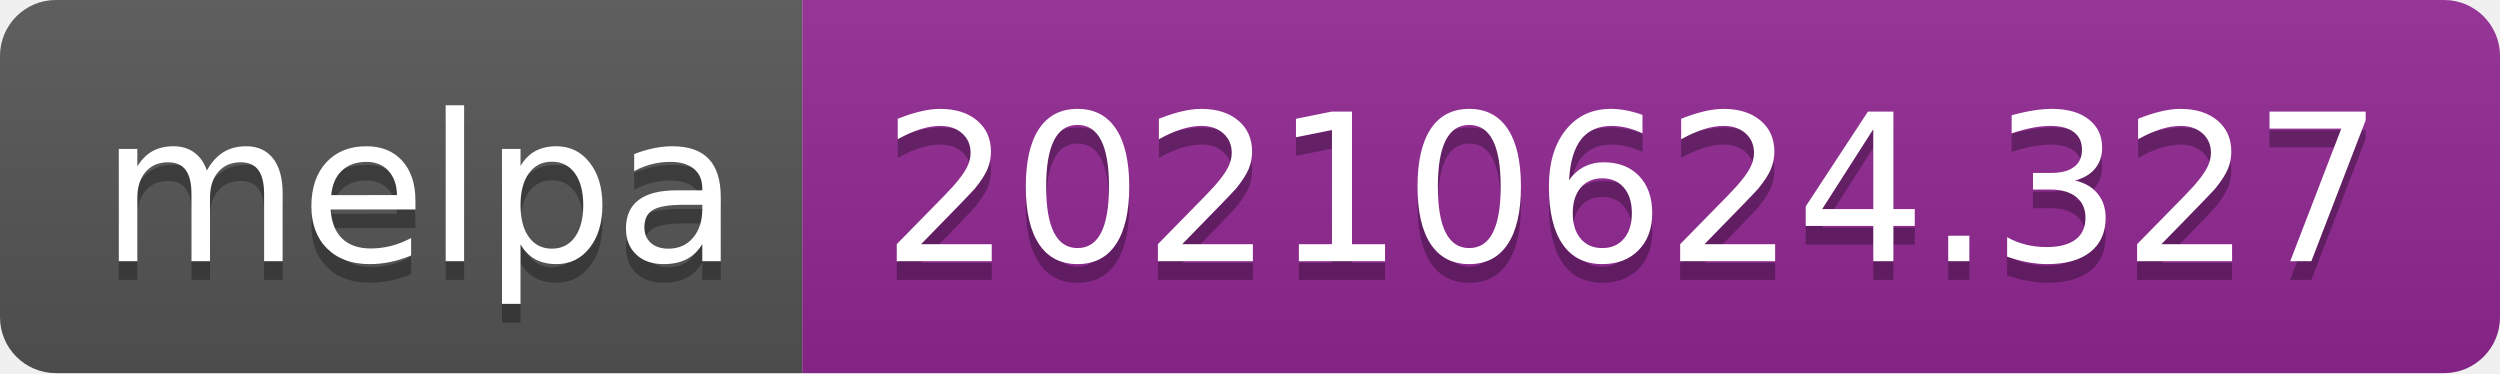
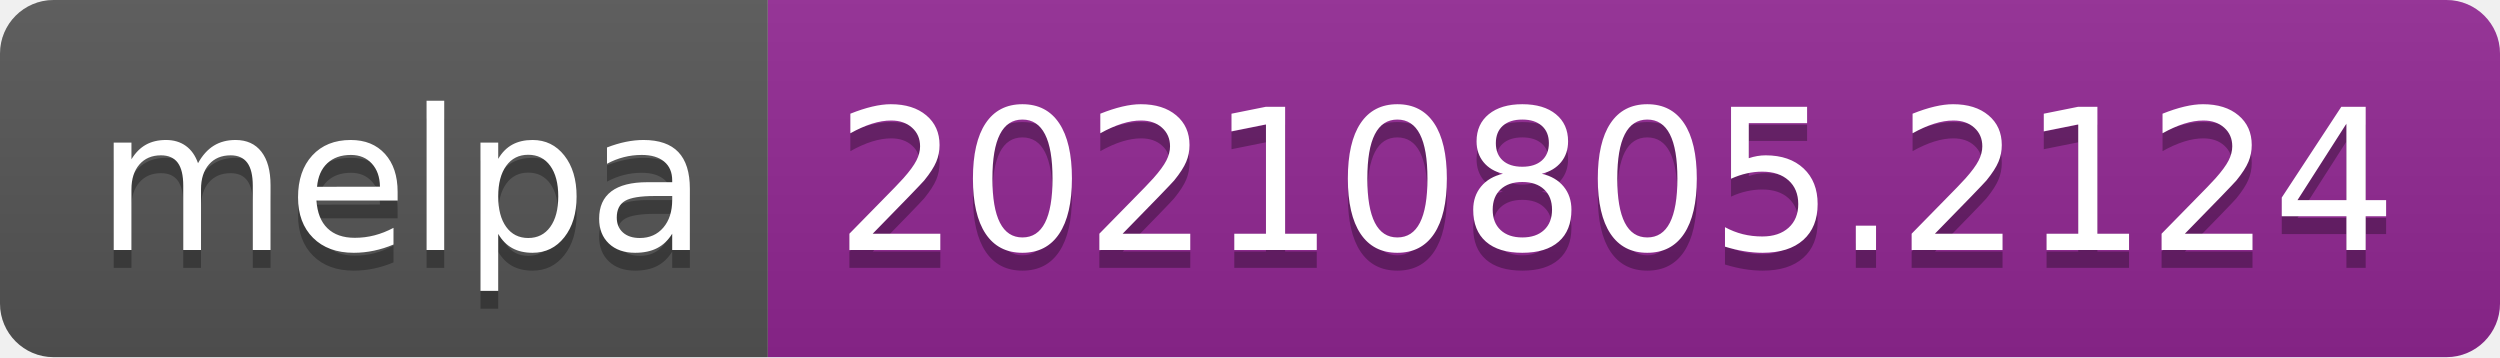
- <svg xmlns="http://www.w3.org/2000/svg" width="134" height="20" role="img" aria-label="melpa: 20210624.327">
+ <svg xmlns="http://www.w3.org/2000/svg" width="140" height="20" role="img" aria-label="melpa: 20210805.2124">
  <linearGradient id="s" x2="0" y2="100%">
    <stop offset="0" stop-color="#bbb" stop-opacity=".1" />
    <stop offset="1" stop-opacity=".1" />
  </linearGradient>
  <clipPath id="r">
-     <rect width="134" height="20" rx="3" fill="#fff" />
+     <rect width="140" height="20" rx="3" fill="#fff" />
  </clipPath>
  <g clip-path="url(#r)">
    <rect width="43" height="20" fill="#555" />
-     <rect x="43" width="91" height="20" fill="#922793" />
-     <rect width="134" height="20" fill="url(#s)" />
+     <rect x="43" width="97" height="20" fill="#922793" />
+     <rect width="140" height="20" fill="url(#s)" />
  </g>
  <g fill="#fff" text-anchor="middle" font-family="Verdana,Geneva,DejaVu Sans,sans-serif" text-rendering="geometricPrecision" font-size="110">
    <text aria-hidden="true" x="225" y="150" fill="#010101" fill-opacity=".3" transform="scale(.1)" textLength="330">melpa</text>
    <text x="225" y="140" transform="scale(.1)" fill="#fff" textLength="330">melpa</text>
-     <text aria-hidden="true" x="875" y="150" fill="#010101" fill-opacity=".3" transform="scale(.1)" textLength="810">20210624.327</text>
-     <text x="875" y="140" transform="scale(.1)" fill="#fff" textLength="810">20210624.327</text>
+     <text aria-hidden="true" x="905" y="150" fill="#010101" fill-opacity=".3" transform="scale(.1)" textLength="870">20210805.2124</text>
+     <text x="905" y="140" transform="scale(.1)" fill="#fff" textLength="870">20210805.2124</text>
  </g>
</svg>
